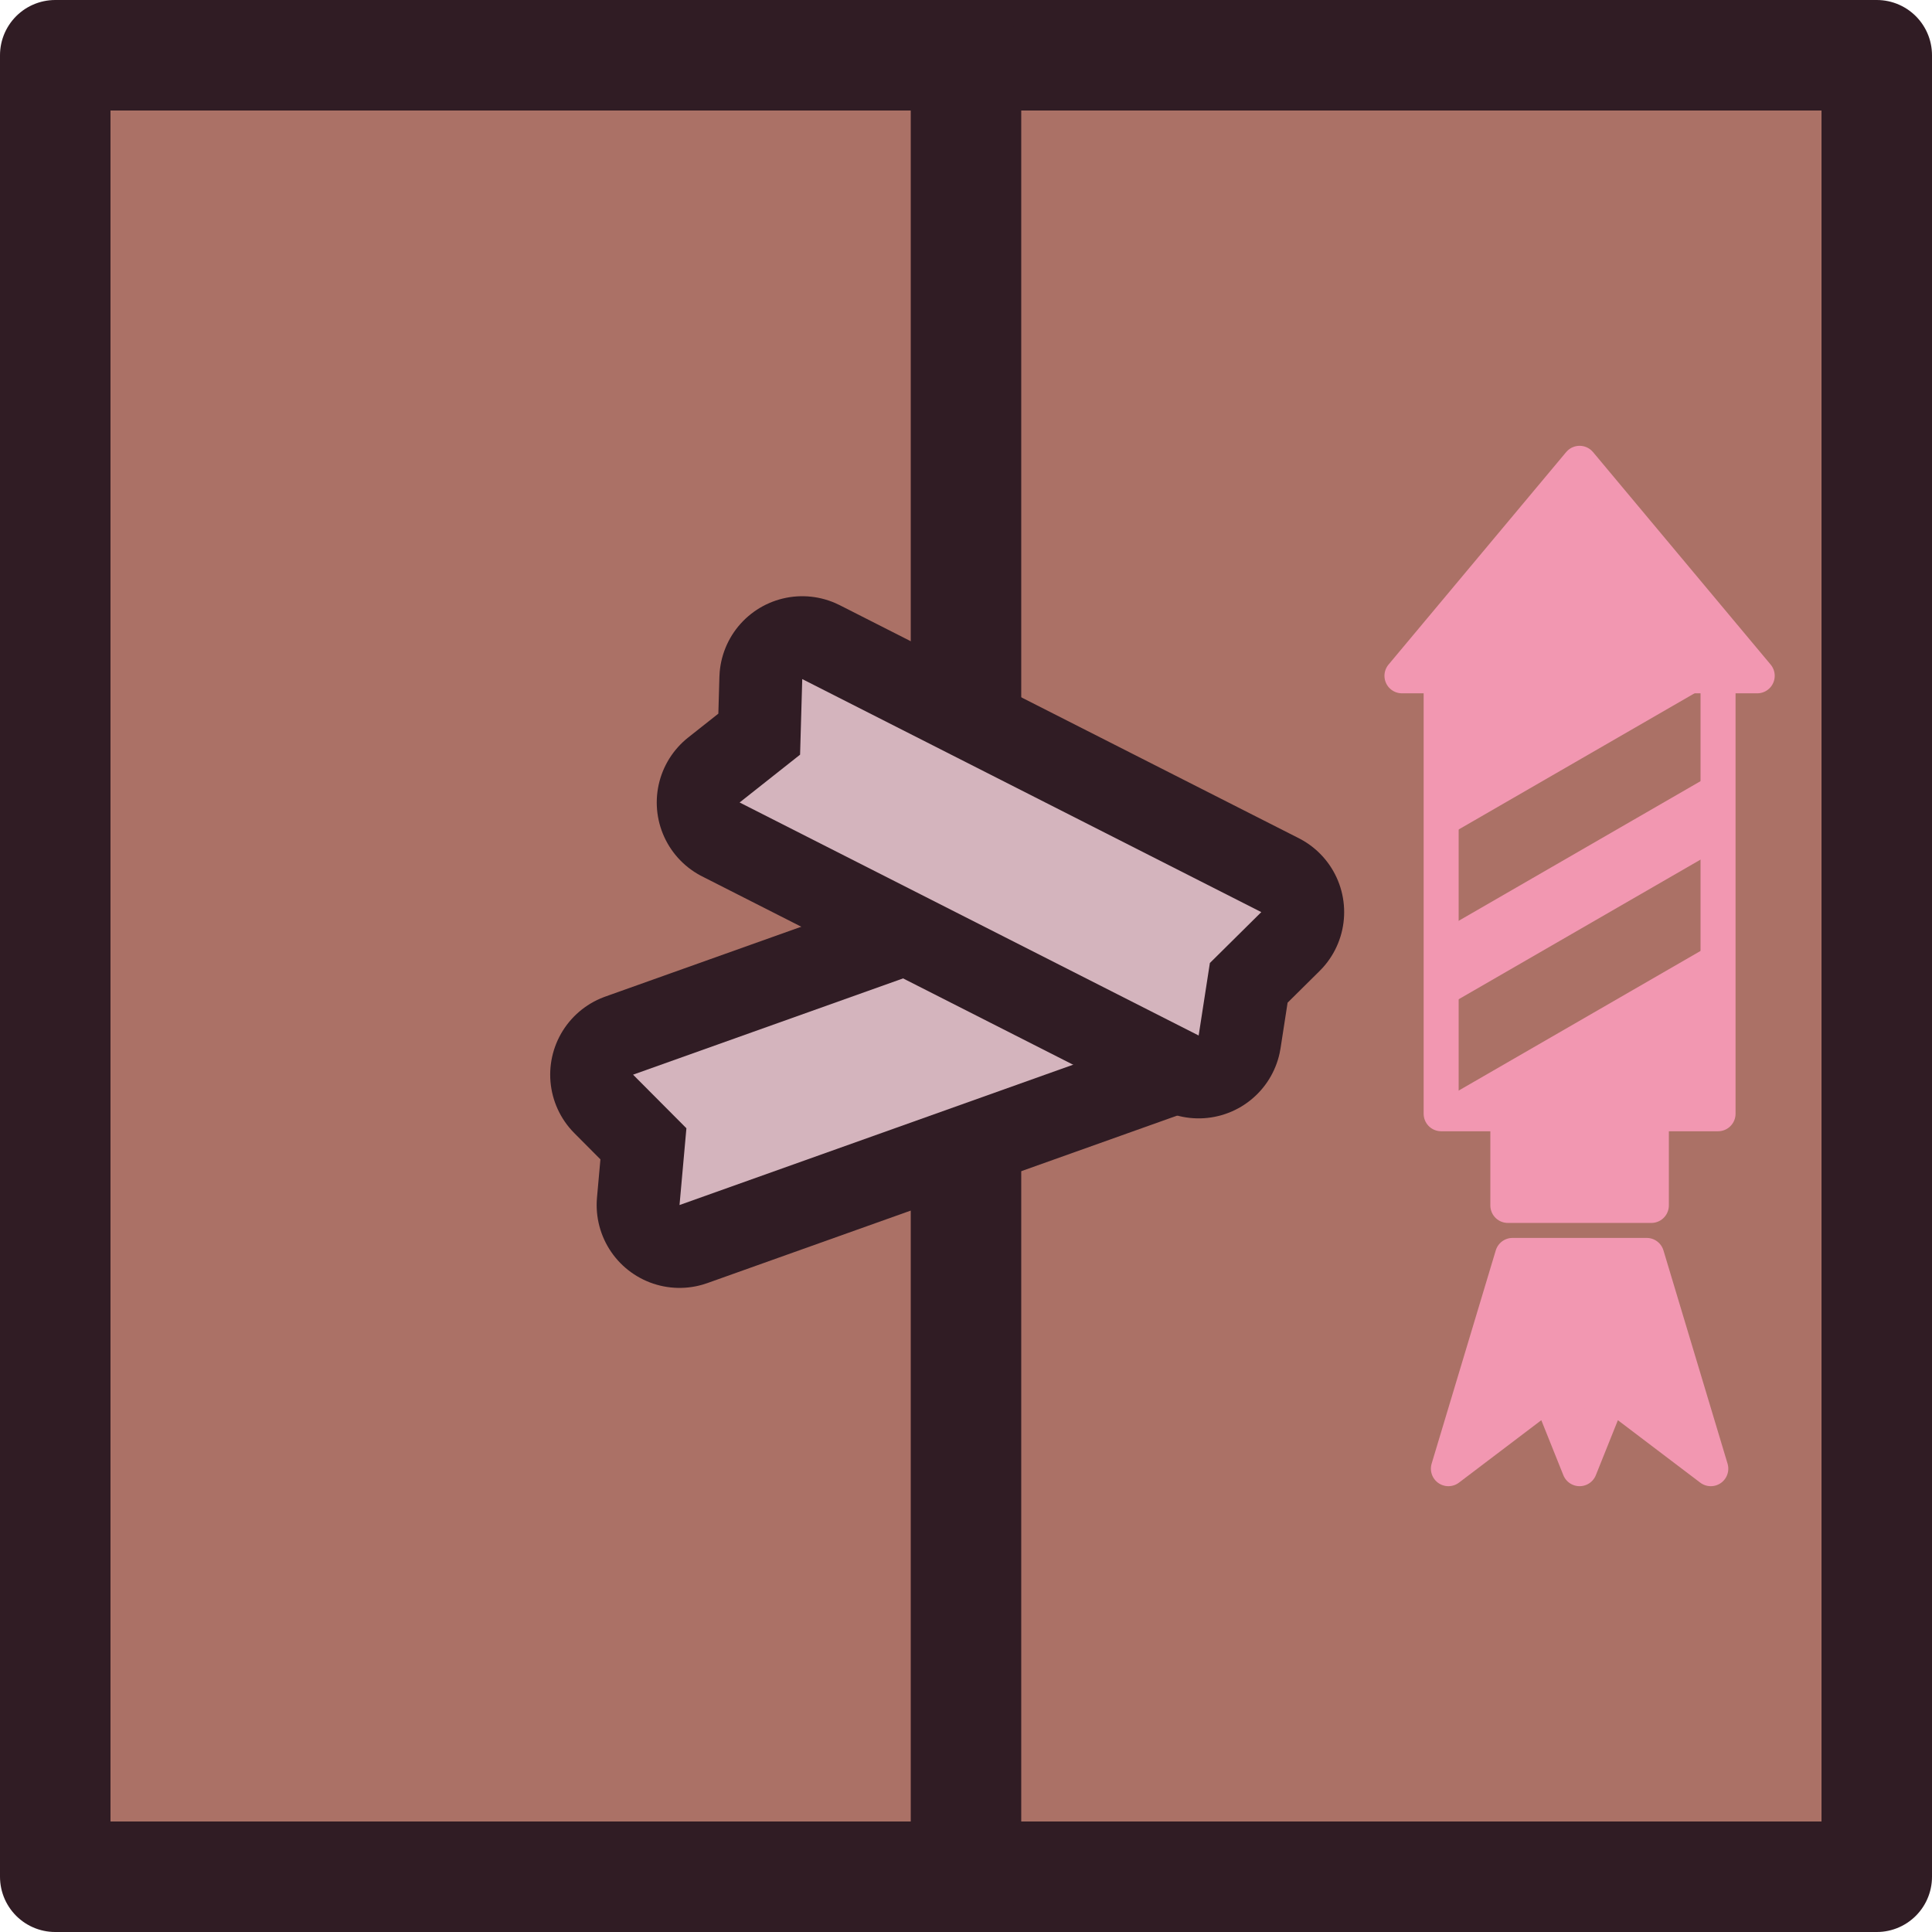
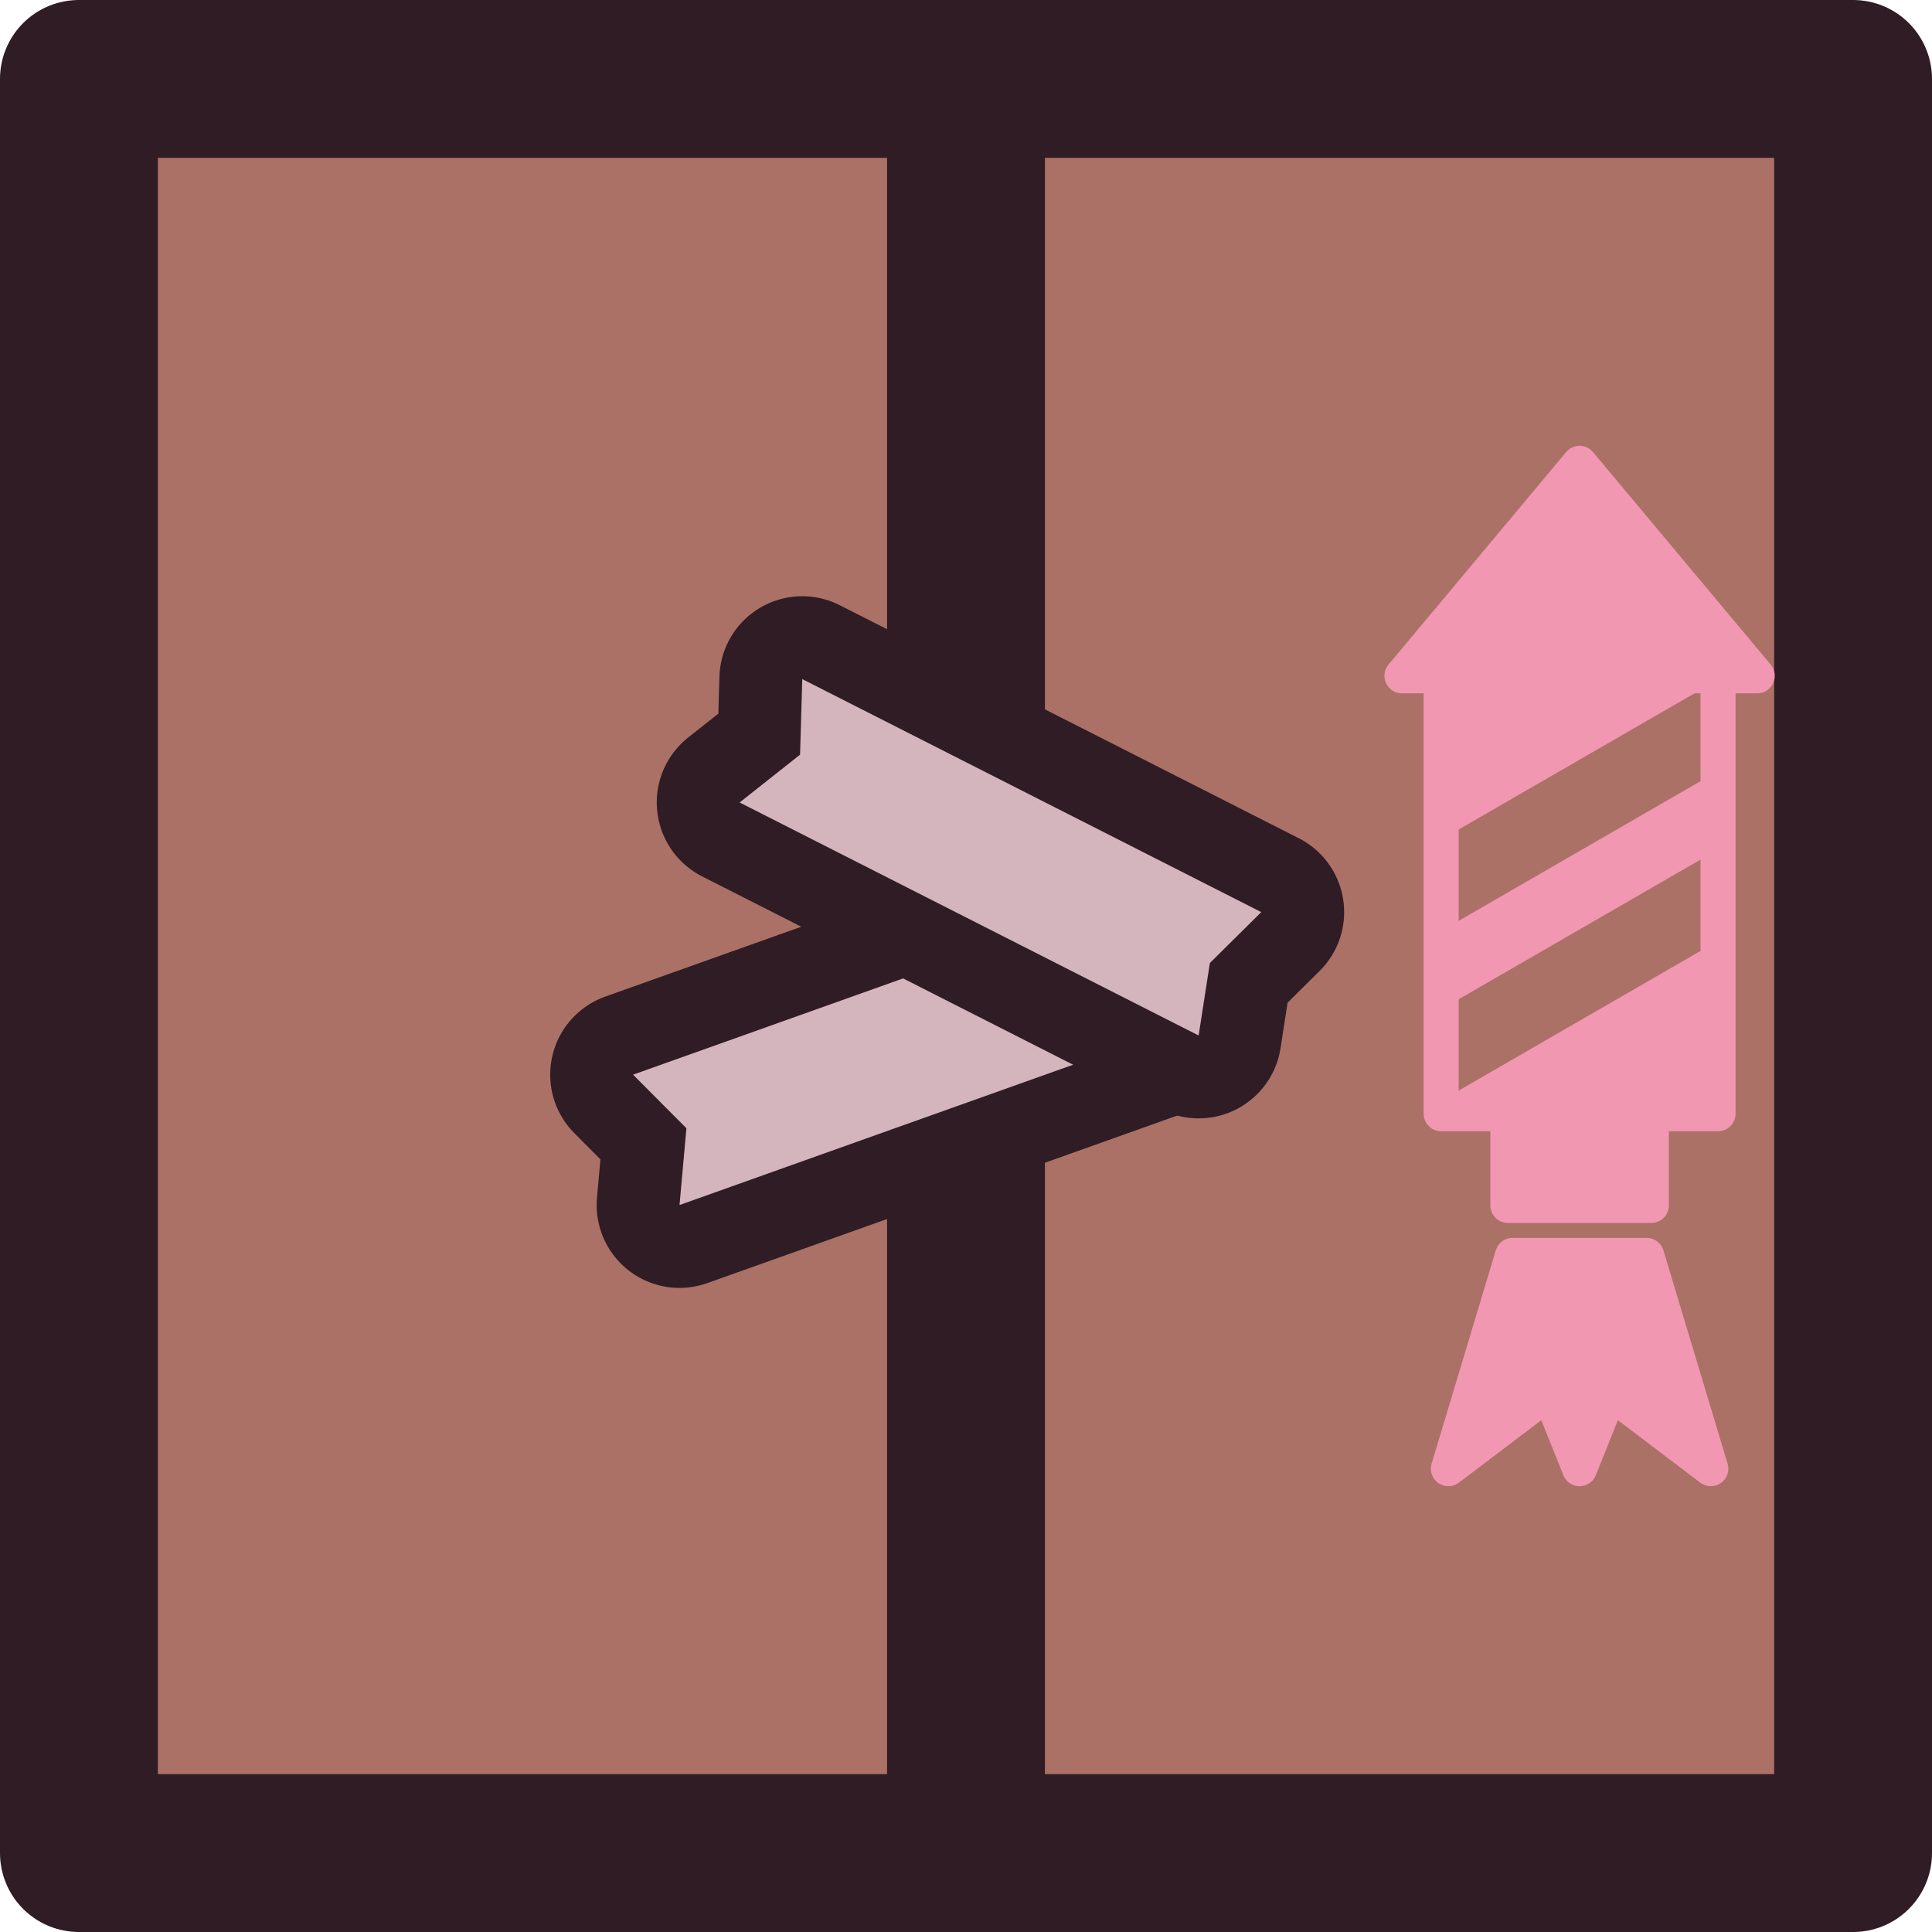
- <svg xmlns="http://www.w3.org/2000/svg" width="91.797" height="91.797" viewBox="0 0 91.797 91.797" fill="none" version="1.1" id="svg8">
-   <defs id="defs8" />
-   <rect style="fill:#ab7166;fill-opacity:1;fill-rule:nonzero;stroke:#301c24;stroke-width:5.25;stroke-linecap:round;stroke-linejoin:round;stroke-miterlimit:4;stroke-dasharray:none;stroke-dashoffset:0;stroke-opacity:1;paint-order:normal" id="rect1546" width="86.547" height="86.547" x="2.625" y="2.625" rx="0" ry="0" />
-   <path id="path1562-0" d="M 45.898,2.625 V 89.172" style="fill:#af7a53;fill-opacity:1;stroke:#301c24;stroke-width:5.25;stroke-linecap:round;stroke-linejoin:round;stroke-miterlimit:4;stroke-dasharray:none;stroke-opacity:1;paint-order:normal" />
-   <path style="fill:#d4b4bd;fill-opacity:1;fill-rule:nonzero;stroke:#301c24;stroke-width:7.875;stroke-linecap:round;stroke-linejoin:round;stroke-miterlimit:4;stroke-dasharray:none;stroke-dashoffset:0;stroke-opacity:1;paint-order:stroke fill markers" d="m 30.079,51.062 23.04,-8.214 0.074,3.437 2.134,2.757 -23.04,8.214 0.327,-3.648 z" id="path1550" />
-   <path id="path1552" d="m 38.118,32.266 21.811,11.072 -2.443,2.418 -0.533,3.445 -21.811,-11.072 2.873,-2.272 z" style="fill:#d4b4bd;fill-opacity:1;fill-rule:nonzero;stroke:#301c24;stroke-width:7.875;stroke-linecap:round;stroke-linejoin:round;stroke-miterlimit:4;stroke-dasharray:none;stroke-dashoffset:0;stroke-opacity:1;paint-order:stroke fill markers" />
-   <rect style="mix-blend-mode:normal;fill:none;fill-opacity:1;fill-rule:evenodd;stroke:none;stroke-width:1.664;stroke-linecap:round;stroke-linejoin:round;stroke-dasharray:none;stroke-opacity:1" id="rect96-95-7-2-8-9" width="22.553" height="3.759" x="35.212" y="67.707" transform="rotate(-30)" />
-   <g id="use99-3-6-8-1-8-1" style="mix-blend-mode:normal;fill:#e2cec0;fill-opacity:1;stroke-width:3.594;stroke-linecap:round;stroke-linejoin:round;stroke-dasharray:none" transform="matrix(3.144429,0,0,3.144429,-6265.975,-2365.23)">
-     <rect style="mix-blend-mode:normal;fill:#e2cec0;fill-opacity:1;fill-rule:evenodd;stroke:#333333;stroke-width:0.529;stroke-linecap:round;stroke-linejoin:round;stroke-dasharray:none;stroke-opacity:1" id="rect2" width="4.184" height="6.786" x="2014.499" y="762.271" transform="matrix(3.144429,0,0,3.144429,-6265.975,-2365.23)" />
+ <svg xmlns="http://www.w3.org/2000/svg" width="91.797" height="91.797" fill="none">
+   <rect style="fill:#ab7166;fill-opacity:1;fill-rule:nonzero;stroke:#301c24;stroke-width:7.5;stroke-linecap:round;stroke-linejoin:round;stroke-miterlimit:4;stroke-dasharray:none;stroke-dashoffset:0;stroke-opacity:1;paint-order:normal" width="84.297" height="84.297" x="3.75" y="3.75" rx="0" ry="0" />
+   <path d="M45.898 3.743v84.311" style="fill:#af7a53;fill-opacity:1;stroke:#301c24;stroke-width:7.5;stroke-linecap:round;stroke-linejoin:round;stroke-miterlimit:4;stroke-dasharray:none;stroke-opacity:1;paint-order:normal" />
+   <path style="fill:#d4b4bd;fill-opacity:1;fill-rule:nonzero;stroke:#301c24;stroke-width:7.875;stroke-linecap:round;stroke-linejoin:round;stroke-miterlimit:4;stroke-dasharray:none;stroke-dashoffset:0;stroke-opacity:1;paint-order:stroke fill markers" d="m30.079 51.062 23.04-8.213.074 3.436 2.134 2.757-23.04 8.214.327-3.648z" />
+   <path d="m38.118 32.266 21.81 11.072-2.442 2.418-.534 3.445-21.81-11.072 2.872-2.272z" style="fill:#d4b4bd;fill-opacity:1;fill-rule:nonzero;stroke:#301c24;stroke-width:7.875;stroke-linecap:round;stroke-linejoin:round;stroke-miterlimit:4;stroke-dasharray:none;stroke-dashoffset:0;stroke-opacity:1;paint-order:stroke fill markers" />
+   <path style="mix-blend-mode:normal;fill:none;fill-opacity:1;fill-rule:evenodd;stroke:none;stroke-width:1.664;stroke-linecap:round;stroke-linejoin:round;stroke-dasharray:none;stroke-opacity:1" transform="rotate(-30)" d="M35.212 67.707h22.553v3.759H35.212z" />
+   <g style="mix-blend-mode:normal;fill:#e2cec0;fill-opacity:1;stroke-width:3.594;stroke-linecap:round;stroke-linejoin:round;stroke-dasharray:none">
+     <path style="mix-blend-mode:normal;fill:#e2cec0;fill-opacity:1;fill-rule:evenodd;stroke:#333;stroke-width:.529;stroke-linecap:round;stroke-linejoin:round;stroke-dasharray:none;stroke-opacity:1" transform="matrix(9.88744 0 0 9.88744 -25968.892 -9802.529)" d="M2014.499 762.271h4.184v6.786h-4.184z" />
  </g>
-   <g id="g3" transform="translate(0,2.3188593e-4)">
-     <rect style="mix-blend-mode:normal;fill:#f297b1;fill-opacity:1;fill-rule:evenodd;stroke:#f297b1;stroke-width:1.664;stroke-linecap:round;stroke-linejoin:round;stroke-dasharray:none;stroke-opacity:1" id="rect100-1-4-87-6" width="6.818" height="4.629" x="71.644" y="52.645" />
-     <rect style="mix-blend-mode:normal;fill:#f297b1;fill-opacity:1;fill-rule:evenodd;stroke:none;stroke-width:1.664;stroke-linecap:round;stroke-linejoin:round;stroke-dasharray:none;stroke-opacity:1" id="rect95-8-1-8-4" width="13.156" height="21.337" x="68.475" y="31.677" />
-     <path id="rect96-0-2-5-8" style="mix-blend-mode:normal;fill:#ab7166;fill-opacity:1;fill-rule:evenodd;stroke:none;stroke-width:1.664;stroke-linecap:round;stroke-linejoin:round;stroke-dasharray:none;stroke-opacity:1" d="m 50.513,75.771 -15.191,-5.3e-5 -2.17,3.758 15.191,5.3e-5 z" transform="rotate(-30)" />
-     <path id="rect96-9-4-1-68-1" style="mix-blend-mode:normal;fill:#ab7166;fill-opacity:1;fill-rule:evenodd;stroke:none;stroke-width:1.664;stroke-linecap:round;stroke-linejoin:round;stroke-dasharray:none;stroke-opacity:1" d="m 54.546,68.785 -15.191,-5.3e-5 -2.17,3.758 15.191,5.3e-5 z" transform="rotate(-30)" />
-     <rect style="mix-blend-mode:normal;fill:none;fill-opacity:1;fill-rule:evenodd;stroke:#f297b1;stroke-width:1.664;stroke-linecap:round;stroke-linejoin:round;stroke-dasharray:none;stroke-opacity:1" id="rect95-4-6-5-9-5" width="13.156" height="21.241" x="68.475" y="31.677" />
-     <path id="rect99-1-6-9-5" style="mix-blend-mode:normal;fill:#f297b1;fill-opacity:1;fill-rule:evenodd;stroke:#f297b1;stroke-width:1.664;stroke-linecap:round;stroke-linejoin:round;stroke-dasharray:none;stroke-opacity:1" d="M 75.053,22.014 83.492,32.11 H 66.613 Z" />
-     <path style="mix-blend-mode:normal;fill:#f297b1;fill-opacity:1;fill-rule:evenodd;stroke:#f297b1;stroke-width:1.663;stroke-linecap:round;stroke-linejoin:round;stroke-dasharray:none;stroke-opacity:1" d="m 71.866,59.65 -3.047,10.133 4.781,-3.625 1.453,3.625 1.453,-3.625 4.781,3.625 L 78.241,59.65 Z" id="path104-6-4-1" />
-   </g>
+   <path style="mix-blend-mode:normal;fill:#f297b1;fill-opacity:1;fill-rule:evenodd;stroke:#f297b1;stroke-width:1.664;stroke-linecap:round;stroke-linejoin:round;stroke-dasharray:none;stroke-opacity:1" d="M71.644 52.645h6.818v4.629h-6.818z" />
+   <path style="mix-blend-mode:normal;fill:#f297b1;fill-opacity:1;fill-rule:evenodd;stroke:none;stroke-width:1.664;stroke-linecap:round;stroke-linejoin:round;stroke-dasharray:none;stroke-opacity:1" d="M68.475 31.677h13.156v21.337H68.475z" />
+   <path style="mix-blend-mode:normal;fill:#ab7166;fill-opacity:1;fill-rule:evenodd;stroke:none;stroke-width:1.664;stroke-linecap:round;stroke-linejoin:round;stroke-dasharray:none;stroke-opacity:1" d="M50.513 75.771H35.32l-2.17 3.758h15.192zM54.546 68.785H39.354l-2.17 3.759h15.192z" transform="rotate(-30 0 0)" />
+   <path style="mix-blend-mode:normal;fill:none;fill-opacity:1;fill-rule:evenodd;stroke:#f297b1;stroke-width:1.664;stroke-linecap:round;stroke-linejoin:round;stroke-dasharray:none;stroke-opacity:1" d="M68.475 31.677h13.156v21.241H68.475z" />
+   <path style="mix-blend-mode:normal;fill:#f297b1;fill-opacity:1;fill-rule:evenodd;stroke:#f297b1;stroke-width:1.664;stroke-linecap:round;stroke-linejoin:round;stroke-dasharray:none;stroke-opacity:1" d="m75.053 22.014 8.44 10.096h-16.88Z" />
+   <path style="mix-blend-mode:normal;fill:#f297b1;fill-opacity:1;fill-rule:evenodd;stroke:#f297b1;stroke-width:1.663;stroke-linecap:round;stroke-linejoin:round;stroke-dasharray:none;stroke-opacity:1" d="m71.866 59.65-3.048 10.133 4.782-3.625 1.453 3.625 1.453-3.625 4.782 3.625L78.24 59.65Z" />
</svg>
